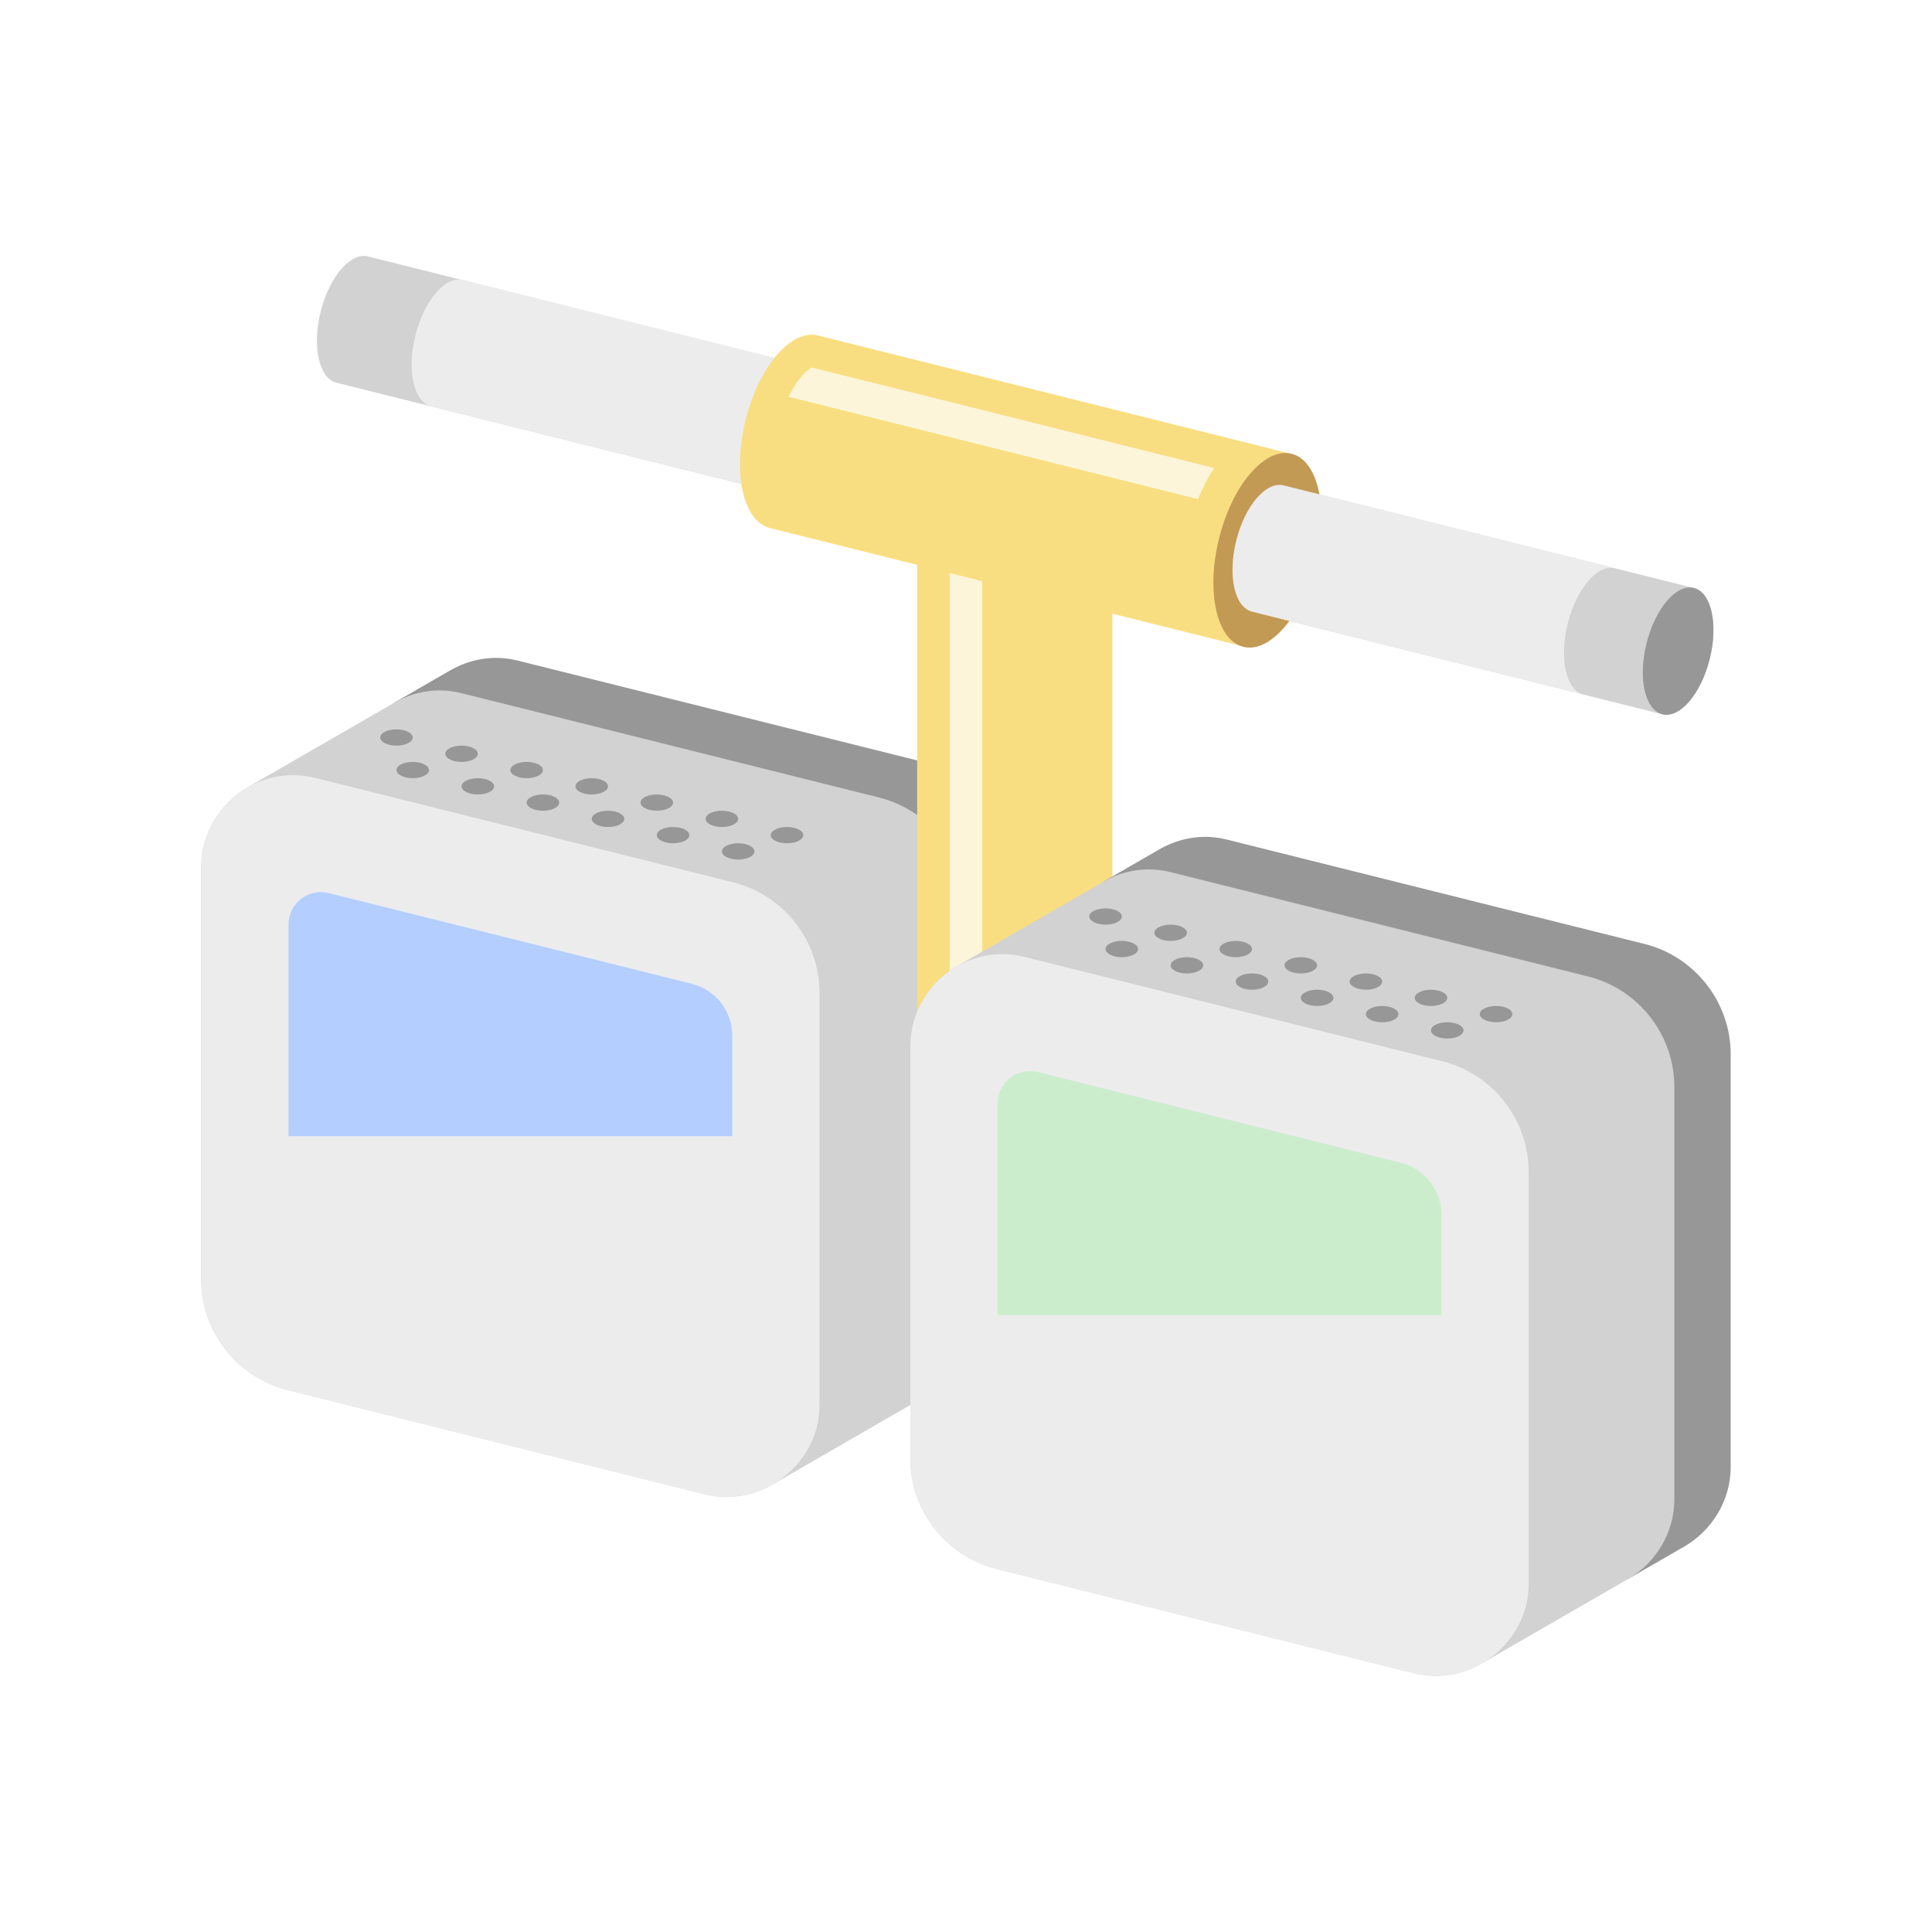
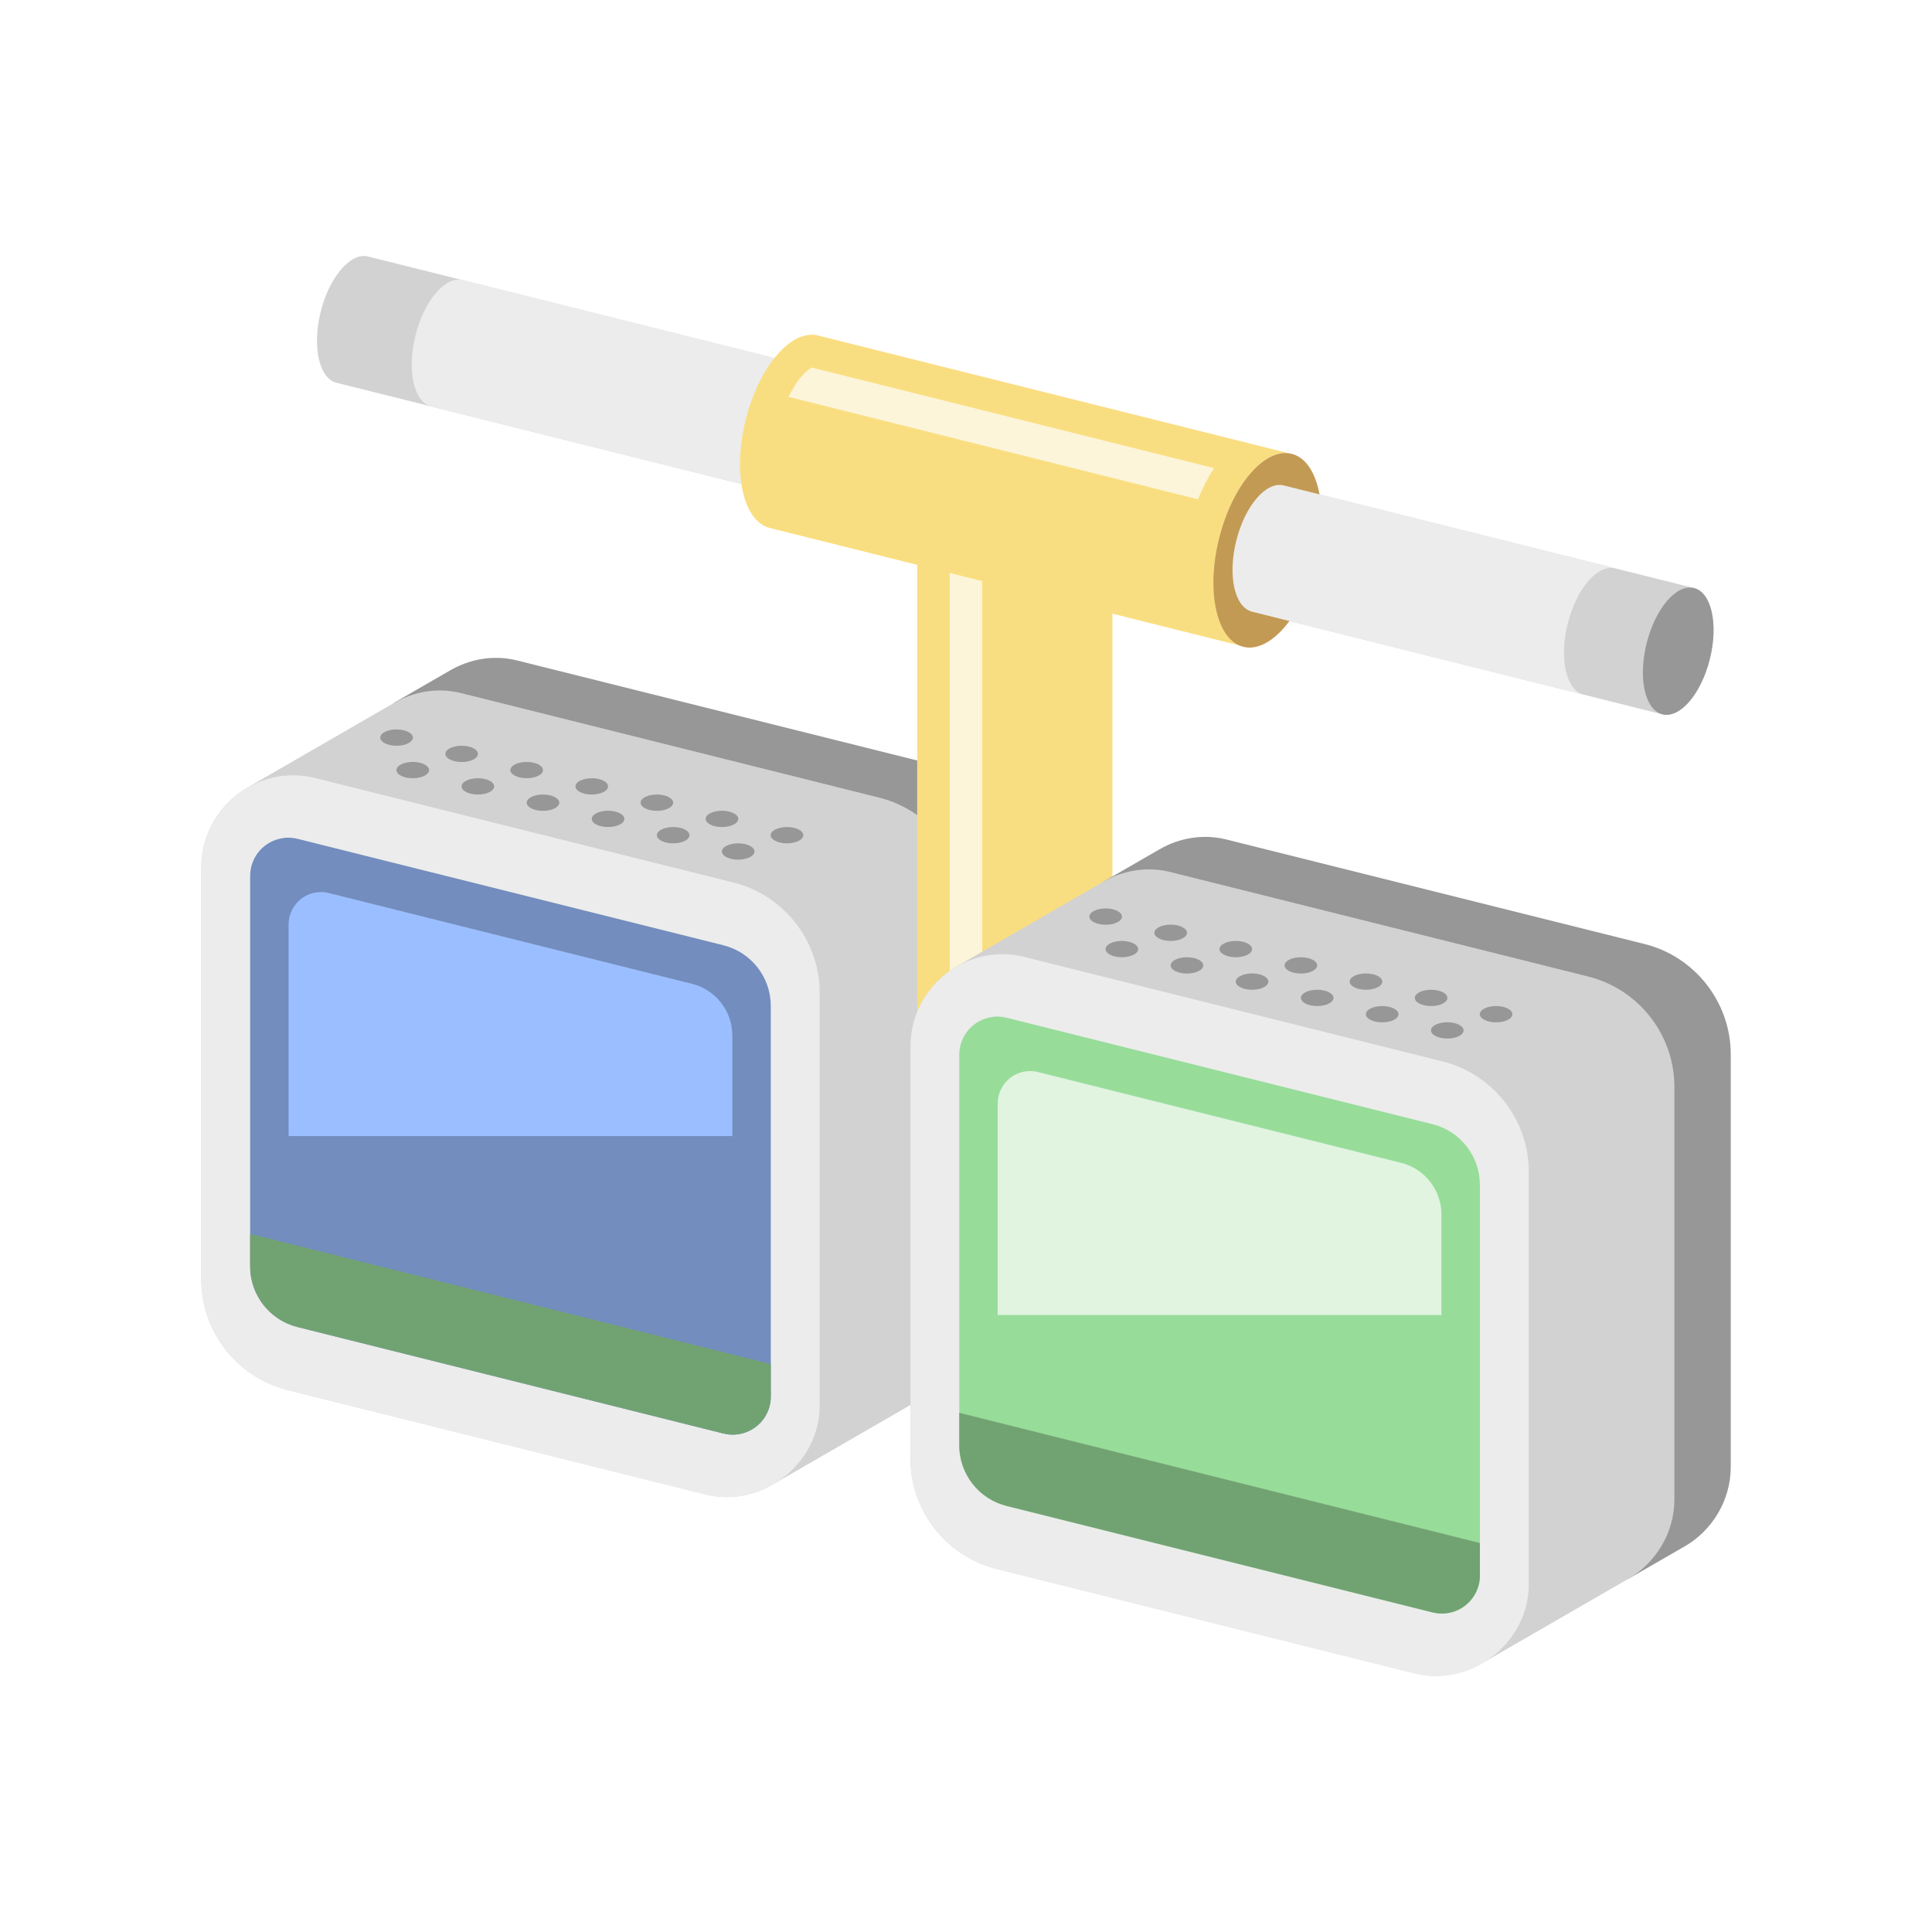
- <svg xmlns="http://www.w3.org/2000/svg" xmlns:xlink="http://www.w3.org/1999/xlink" version="1.1" viewBox="0 0 192 192">
+ <svg xmlns="http://www.w3.org/2000/svg" id="uuid-a7d0571b-781a-4d30-a8ce-4f01482fcc90" width="192" height="192" viewBox="0 0 192 192">
  <defs>
-     <path id="E" d="M268.564 204.222c1.707-.986 2.854-2.838 2.854-4.898v-25.361c0-3.184-2.197-6-5.286-6.773l-25.7-6.423c-1.454-.363-2.917-.093-4.128.606l-3.464 1.999 32.26 42.849z" />
-     <path id="F" d="M265.1 206.222c1.707-.986 2.855-2.839 2.855-4.898l-.001-25.36c0-3.184-2.197-6.001-5.287-6.774l-25.699-6.423c-1.454-.363-2.918-.093-4.129.607l-8.987 5.188c-1.707.986-2.854 2.838-2.854 4.897l.001 25.36c0 3.184 2.197 6.001 5.287 6.774l25.698 6.421c1.454.363 2.919.094 4.13-.605z" />
-     <path id="G" d="M228.019 167.985c-.665-.167-1.354-.212-2.034-.132h-.005 0a5.69 5.69 0 0 0-4.98 5.606v25.361c0 3.184 2.197 6 5.286 6.773l25.7 6.423c3.479.869 7.013-1.888 7.014-5.474v-25.362c0-3.184-2.197-6-5.287-6.773z" />
-     <path id="H" d="M253.636 190v-6.182c0-1.503-1.022-2.813-2.48-3.178l-22.312-5.576c-.235-.059-.479-.075-.719-.047-1.005.119-1.761.971-1.761 1.983v13z" />
-     <path id="I" d="M232 132c-1.108 0-2 1.784-2 4s.892 4 2 4h21c-1.108 0-2-1.784-2-4s.892-4 2-4z" />
-     <clipPath id="d">
-       <g>
-         <path d="m226.07 171.67a2.342 2.342 0 0 0-2.066 2.326v24a3.842 3.842 0 0 0 2.91 3.729l26.18 6.543a2.342 2.342 0 0 0 2.91-2.272v-24a3.842 3.842 0 0 0-2.91-3.729l-26.18-6.543a2.342 2.342 0 0 0-0.844-0.055z" fill="none" stroke-linejoin="round" stroke-width="8" paint-order="stroke fill markers" />
-       </g>
+     <clipPath id="uuid-d85899b4-1c03-43f2-87b8-92fb522a9416">
+       <path d="m28.2,83.28c-1.91.23-3.34,1.84-3.34,3.76v38.81c0,2.85,1.94,5.34,4.71,6.03l42.33,10.58c2.03.51,4.09-.73,4.59-2.76.08-.3.11-.61.11-.92v-38.81c0-2.85-1.94-5.34-4.71-6.03l-42.33-10.58c-.45-.11-.91-.14-1.36-.09h0Z" fill="none" stroke-width="0" />
    </clipPath>
-     <clipPath id="c">
-       <g>
-         <path d="m226.07 171.67a2.342 2.342 0 0 0-2.066 2.326v24a3.842 3.842 0 0 0 2.91 3.729l26.18 6.543a2.342 2.342 0 0 0 2.91-2.272v-24a3.842 3.842 0 0 0-2.91-3.729l-26.18-6.543a2.342 2.342 0 0 0-0.844-0.055z" fill="none" stroke-linejoin="round" stroke-width="8" paint-order="stroke fill markers" />
-       </g>
+     <clipPath id="uuid-c9f057d0-2012-4452-bbea-3ebb597bddc1">
+       <path d="m28.2,83.28c-1.91.23-3.34,1.84-3.34,3.76v38.81c0,2.85,1.94,5.34,4.71,6.03l42.33,10.58c2.03.51,4.09-.73,4.59-2.76.08-.3.11-.61.11-.92v-38.81c0-2.85-1.94-5.34-4.71-6.03l-42.33-10.58c-.45-.11-.91-.14-1.36-.09h0Z" fill="none" stroke-width="0" />
    </clipPath>
-     <clipPath id="b">
-       <g>
-         <path d="m269.65 182.67a2.342 2.342 0 0 0-2.066 2.326v24a3.842 3.842 0 0 0 2.91 3.729l26.18 6.543a2.342 2.342 0 0 0 2.91-2.272v-24a3.842 3.842 0 0 0-2.91-3.729l-26.18-6.543a2.342 2.342 0 0 0-0.844-0.055z" fill="none" stroke-linejoin="round" stroke-width="8" paint-order="stroke fill markers" />
-       </g>
+     <clipPath id="uuid-ef7c221a-b794-406d-8896-05640820bd8d">
+       <path d="m98.67,101.06c-1.91.23-3.34,1.84-3.34,3.76v38.81c0,2.85,1.94,5.34,4.71,6.03l42.33,10.58c2.03.51,4.09-.73,4.59-2.76.08-.3.11-.61.11-.92v-38.81c0-2.85-1.94-5.34-4.71-6.03l-42.33-10.58c-.45-.11-.91-.14-1.36-.09h0Z" fill="none" stroke-width="0" />
    </clipPath>
-     <clipPath id="a">
-       <g>
-         <path d="m269.65 182.67a2.342 2.342 0 0 0-2.066 2.326v24a3.842 3.842 0 0 0 2.91 3.729l26.18 6.543a2.342 2.342 0 0 0 2.91-2.272v-24a3.842 3.842 0 0 0-2.91-3.729l-26.18-6.543a2.342 2.342 0 0 0-0.844-0.055z" fill="none" stroke-linejoin="round" stroke-width="8" paint-order="stroke fill markers" />
-       </g>
+     <clipPath id="uuid-42a507ae-8521-422f-a696-582f83bf7841">
+       <path d="m98.67,101.06c-1.91.23-3.34,1.84-3.34,3.76v38.81c0,2.85,1.94,5.34,4.71,6.03l42.33,10.58c2.03.51,4.09-.73,4.59-2.76.08-.3.11-.61.11-.92v-38.81c0-2.85-1.94-5.34-4.71-6.03l-42.33-10.58c-.45-.11-.91-.14-1.36-.09h0Z" fill="none" stroke-width="0" />
    </clipPath>
  </defs>
-   <g transform="matrix(1.617 0 0 1.617 -337.36 -194.32)">
-     <use fill="#979797" paint-order="stroke fill markers" xlink:href="#E" />
-     <use fill="#d2d2d2" paint-order="stroke fill markers" xlink:href="#F" />
-     <use fill="#ececec" paint-order="stroke fill markers" xlink:href="#G" />
-     <path d="m220 168h40v44h-40z" clip-path="url(#c)" fill="#728dbe" paint-order="stroke fill markers" />
-     <path d="m224 196 32 8h4v8h-40v-16z" clip-path="url(#d)" fill="#71a372" paint-order="stroke fill markers" />
-     <use fill="#b3ceff" paint-order="stroke fill markers" xlink:href="#H" />
-     <g fill="#979797">
-       <ellipse cx="234" cy="167.5" rx="1" ry=".5" paint-order="stroke fill markers" />
-       <ellipse cx="238" cy="168.5" rx="1" ry=".5" paint-order="stroke fill markers" />
-       <ellipse cx="242" cy="169.5" rx="1" ry=".5" paint-order="stroke fill markers" />
-       <ellipse cx="246" cy="170.5" rx="1" ry=".5" paint-order="stroke fill markers" />
-       <ellipse cx="250" cy="171.5" rx="1" ry=".5" paint-order="stroke fill markers" />
-       <ellipse cx="254" cy="172.5" rx="1" ry=".5" paint-order="stroke fill markers" />
-       <ellipse cx="237" cy="166.5" rx="1" ry=".5" paint-order="stroke fill markers" />
-       <ellipse cx="241" cy="167.5" rx="1" ry=".5" paint-order="stroke fill markers" />
-       <ellipse cx="245" cy="168.5" rx="1" ry=".5" paint-order="stroke fill markers" />
-       <ellipse cx="249" cy="169.5" rx="1" ry=".5" paint-order="stroke fill markers" />
-       <ellipse cx="253" cy="170.5" rx="1" ry=".5" paint-order="stroke fill markers" />
-       <ellipse cx="257" cy="171.5" rx="1" ry=".5" paint-order="stroke fill markers" />
-       <ellipse cx="233" cy="165.5" rx="1" ry=".5" paint-order="stroke fill markers" />
+   <g id="uuid-32e64e7d-bace-4f29-abe9-b8a3a899652a">
+     <g id="uuid-82d86002-d62c-481d-ad55-8c79a14fbb09">
+       <path id="uuid-68127c39-331b-4a2a-88ac-434276a95b9a" d="m96.91,135.91c2.76-1.59,4.61-4.59,4.61-7.92v-41.01c0-5.15-3.55-9.7-8.55-10.95l-41.56-10.39c-2.35-.59-4.72-.15-6.67.98l-5.6,3.23,52.16,69.29,5.6-3.23Z" fill="#979797" stroke-width="0" />
+       <path id="uuid-0b8351c8-83c6-4ba9-a391-8eeda564354a" d="m91.31,139.15c2.76-1.59,4.62-4.59,4.62-7.92v-41.01c0-5.15-3.55-9.7-8.55-10.95l-41.55-10.39c-2.35-.59-4.72-.15-6.68.98l-14.53,8.39c-2.76,1.59-4.61,4.59-4.61,7.92v41.01c0,5.15,3.55,9.7,8.55,10.95l41.55,10.38c2.35.59,4.72.15,6.68-.98l14.53-8.39Z" fill="#d2d2d2" stroke-width="0" />
+       <path id="uuid-8a24f9c3-2dcc-47ef-a45a-f41a6c88b478" d="m31.35,77.32c-1.08-.27-2.19-.34-3.29-.21h0c-4.58.58-8.02,4.45-8.05,9.06v41.01c0,5.15,3.55,9.7,8.55,10.95l41.56,10.39c5.63,1.41,11.34-3.05,11.34-8.85v-41.01c0-5.15-3.55-9.7-8.55-10.95l-41.55-10.38Z" fill="#ececec" stroke-width="0" />
+       <g clip-path="url(#uuid-d85899b4-1c03-43f2-87b8-92fb522a9416)">
+         <path d="m18.39,77.34h64.68v71.15H18.39v-71.15Z" fill="#728dbe" stroke-width="0" />
+       </g>
+       <g clip-path="url(#uuid-c9f057d0-2012-4452-bbea-3ebb597bddc1)">
+         <path d="m24.85,122.62l51.74,12.94h6.47v12.94H18.39v-25.87h6.47Z" fill="#71a372" stroke-width="0" />
+       </g>
+       <path id="uuid-bf2ab3eb-843e-4887-8255-ae18ae382f0d" d="m72.78,112.91v-10c0-2.43-1.65-4.55-4.01-5.14l-36.08-9.02c-.38-.1-.77-.12-1.16-.08-1.63.19-2.85,1.57-2.85,3.21v21.02h44.1Z" fill="#9abeff" stroke-width="0" />
+       <ellipse cx="41.02" cy="76.53" rx="1.62" ry=".81" fill="#979797" stroke-width="0" />
+       <ellipse cx="47.49" cy="78.15" rx="1.62" ry=".81" fill="#979797" stroke-width="0" />
+       <ellipse cx="53.96" cy="79.77" rx="1.62" ry=".81" fill="#979797" stroke-width="0" />
+       <ellipse cx="60.43" cy="81.38" rx="1.62" ry=".81" fill="#979797" stroke-width="0" />
+       <ellipse cx="66.9" cy="83" rx="1.62" ry=".81" fill="#979797" stroke-width="0" />
+       <ellipse cx="73.36" cy="84.62" rx="1.62" ry=".81" fill="#979797" stroke-width="0" />
+       <ellipse cx="45.88" cy="74.92" rx="1.62" ry=".81" fill="#979797" stroke-width="0" />
+       <ellipse cx="52.34" cy="76.53" rx="1.62" ry=".81" fill="#979797" stroke-width="0" />
+       <ellipse cx="58.81" cy="78.15" rx="1.62" ry=".81" fill="#979797" stroke-width="0" />
+       <ellipse cx="65.28" cy="79.77" rx="1.62" ry=".81" fill="#979797" stroke-width="0" />
+       <ellipse cx="71.75" cy="81.38" rx="1.62" ry=".81" fill="#979797" stroke-width="0" />
+       <ellipse cx="78.21" cy="83" rx="1.62" ry=".81" fill="#979797" stroke-width="0" />
+       <ellipse cx="39.41" cy="73.3" rx="1.62" ry=".81" fill="#979797" stroke-width="0" />
+       <path d="m91.15,51.47h19.4v61.45h-19.4v-61.45Z" fill="#f9de81" stroke-width="0" />
+       <path d="m94.38,51.47h3.23v61.45h-3.23v-61.45Z" fill="#fdf5d9" stroke-width="0" />
+       <path id="uuid-1065ae24-8baa-4c65-bff0-dda312e40f4e" d="m167.39,153.7c2.76-1.59,4.61-4.59,4.61-7.92v-41.01c0-5.15-3.55-9.7-8.55-10.95l-41.56-10.39c-2.35-.59-4.72-.15-6.67.98l-5.6,3.23,52.16,69.29,5.6-3.23Z" fill="#979797" stroke-width="0" />
+       <path id="uuid-23f07a64-ef00-4b7f-8f57-cba1bfeb45ae" d="m161.78,156.93c2.76-1.59,4.62-4.59,4.62-7.92v-41.01c0-5.15-3.55-9.7-8.55-10.95l-41.55-10.39c-2.35-.59-4.72-.15-6.68.98l-14.53,8.39c-2.76,1.59-4.61,4.59-4.61,7.92v41.01c0,5.15,3.55,9.7,8.55,10.95l41.55,10.38c2.35.59,4.72.15,6.68-.98l14.53-8.39Z" fill="#d2d2d2" stroke-width="0" />
+       <path id="uuid-b6c316f4-2ae7-40f9-b529-4f63e598905d" d="m101.82,95.1c-1.08-.27-2.19-.34-3.29-.21h0c-4.58.58-8.02,4.45-8.05,9.06v41.01c0,5.15,3.55,9.7,8.55,10.95l41.56,10.39c5.63,1.41,11.34-3.05,11.34-8.85v-41.01c0-5.15-3.55-9.7-8.55-10.95l-41.55-10.38Z" fill="#ececec" stroke-width="0" />
+       <g clip-path="url(#uuid-ef7c221a-b794-406d-8896-05640820bd8d)">
+         <path d="m88.85,95.13h64.68v71.15h-64.68v-71.15Z" fill="#98dc9a" stroke-width="0" />
+       </g>
+       <g clip-path="url(#uuid-42a507ae-8521-422f-a696-582f83bf7841)">
+         <path d="m95.32,140.4l51.74,12.94h6.47v12.94h-64.68v-25.87h6.47Z" fill="#71a372" stroke-width="0" />
+       </g>
+       <path id="uuid-7756a8f5-4fcc-431a-b5f7-4a4d4a2b71ac" d="m143.25,130.7v-10c0-2.43-1.65-4.55-4.01-5.14l-36.08-9.02c-.38-.1-.77-.12-1.16-.08-1.63.19-2.85,1.57-2.85,3.21v21.02h44.1Z" fill="#e0f4e0" stroke-width="0" />
+       <ellipse cx="111.49" cy="94.32" rx="1.62" ry=".81" fill="#979797" stroke-width="0" />
+       <ellipse cx="117.96" cy="95.94" rx="1.62" ry=".81" fill="#979797" stroke-width="0" />
+       <ellipse cx="124.43" cy="97.55" rx="1.62" ry=".81" fill="#979797" stroke-width="0" />
+       <ellipse cx="130.9" cy="99.17" rx="1.62" ry=".81" fill="#979797" stroke-width="0" />
+       <ellipse cx="137.36" cy="100.79" rx="1.62" ry=".81" fill="#979797" stroke-width="0" />
+       <ellipse cx="143.83" cy="102.4" rx="1.62" ry=".81" fill="#979797" stroke-width="0" />
+       <ellipse cx="116.34" cy="92.7" rx="1.62" ry=".81" fill="#979797" stroke-width="0" />
+       <ellipse cx="122.81" cy="94.32" rx="1.62" ry=".81" fill="#979797" stroke-width="0" />
+       <ellipse cx="129.28" cy="95.94" rx="1.62" ry=".81" fill="#979797" stroke-width="0" />
+       <ellipse cx="135.75" cy="97.55" rx="1.62" ry=".81" fill="#979797" stroke-width="0" />
+       <ellipse cx="142.22" cy="99.17" rx="1.62" ry=".81" fill="#979797" stroke-width="0" />
+       <ellipse cx="148.68" cy="100.79" rx="1.62" ry=".81" fill="#979797" stroke-width="0" />
+       <ellipse cx="109.88" cy="91.09" rx="1.62" ry=".81" fill="#979797" stroke-width="0" />
+       <path d="m36.58,25.49l131.77,32.95c1.73.43,2.43,3.59,1.57,7.06h0c-.87,3.47-2.97,5.92-4.71,5.49L33.44,38.04c-1.73-.43-2.43-3.59-1.57-7.06h0c.87-3.47,2.97-5.92,4.71-5.49Z" fill="#d2d2d2" stroke-width="0" />
+       <path id="uuid-4773db7b-2b56-4696-830a-b2477b4c77c6" d="m46,27.84c-1.74-.43-3.84,2.01-4.71,5.49s-.17,6.62,1.57,7.06l32.94,8.24c-1.74-.43-2.44-3.58-1.57-7.06s2.97-5.92,4.71-5.49l-32.94-8.24Z" fill="#ececec" stroke-width="0" />
+       <path d="m168.35,58.44c-1.74-.43-3.84,2.01-4.71,5.49s-.17,6.62,1.57,7.06c1.74.43,3.84-2.01,4.71-5.49.87-3.48.17-6.62-1.57-7.06h0Z" fill="#979797" stroke-width="0" />
+       <path d="m81.29,33.34c-2.65-.66-5.85,3.07-7.18,8.37s-.26,10.1,2.39,10.76l47.06,11.77c-2.65-.66-3.72-5.46-2.39-10.76,1.33-5.3,4.53-9.03,7.18-8.37l-47.06-11.77Z" fill="#f9de81" stroke-width="0" />
+       <path d="m128.36,45.1c-2.66-.66-5.87,3.08-7.2,8.39s-.26,10.13,2.4,10.79c2.66.66,5.87-3.08,7.2-8.39s.26-10.13-2.4-10.79Z" fill="#c39a54" stroke-width="0" />
+       <path id="uuid-f4566410-8514-441e-b2a6-ae4f1c9bf294" d="m127.57,48.24c-1.74-.43-3.84,2.01-4.71,5.49-.87,3.48-.17,6.62,1.57,7.06l32.94,8.24c-1.74-.43-2.44-3.58-1.57-7.06.87-3.48,2.97-5.92,4.71-5.49l-32.94-8.24Z" fill="#ececec" stroke-width="0" />
+       <path d="m78.36,39.44l40.69,10.18c.44-1.08.97-2.12,1.6-3.1-13.33-3.32-26.66-6.68-39.98-9.99-1.08.66-1.74,1.81-2.31,2.91h0Z" fill="#fdf5d9" stroke-width="0" />
    </g>
-     <path d="m265 152h12v38h-12z" fill="#f9de81" paint-order="stroke fill markers" />
-     <path d="m267 152h2v38h-2z" fill="#fdf5d9" paint-order="stroke fill markers" />
-     <use transform="translate(-.418)" x="44" y="11" fill="#979797" paint-order="stroke fill markers" xlink:href="#E" />
-     <use transform="translate(-.418)" x="44" y="11" fill="#d2d2d2" paint-order="stroke fill markers" xlink:href="#F" />
-     <use transform="translate(-.418)" x="44" y="11" fill="#ececec" paint-order="stroke fill markers" xlink:href="#G" />
-     <path d="m263.58 179h40v44h-40z" clip-path="url(#a)" fill="#98dc9a" paint-order="stroke fill markers" />
-     <path d="m267.58 207 32 8h4v8h-40v-16z" clip-path="url(#b)" fill="#71a372" paint-order="stroke fill markers" />
-     <use transform="translate(-.418)" x="44" y="11" fill="#cbedcc" paint-order="stroke fill markers" xlink:href="#H" />
-     <g fill="#979797">
-       <ellipse cx="277.58" cy="178.5" rx="1" ry=".5" paint-order="stroke fill markers" />
-       <ellipse cx="281.58" cy="179.5" rx="1" ry=".5" paint-order="stroke fill markers" />
-       <ellipse cx="285.58" cy="180.5" rx="1" ry=".5" paint-order="stroke fill markers" />
-       <ellipse cx="289.58" cy="181.5" rx="1" ry=".5" paint-order="stroke fill markers" />
-       <ellipse cx="293.58" cy="182.5" rx="1" ry=".5" paint-order="stroke fill markers" />
-       <ellipse cx="297.58" cy="183.5" rx="1" ry=".5" paint-order="stroke fill markers" />
-       <ellipse cx="280.58" cy="177.5" rx="1" ry=".5" paint-order="stroke fill markers" />
-       <ellipse cx="284.58" cy="178.5" rx="1" ry=".5" paint-order="stroke fill markers" />
-       <ellipse cx="288.58" cy="179.5" rx="1" ry=".5" paint-order="stroke fill markers" />
-       <ellipse cx="292.58" cy="180.5" rx="1" ry=".5" paint-order="stroke fill markers" />
-       <ellipse cx="296.58" cy="181.5" rx="1" ry=".5" paint-order="stroke fill markers" />
-       <ellipse cx="300.58" cy="182.5" rx="1" ry=".5" paint-order="stroke fill markers" />
-       <ellipse cx="276.58" cy="176.5" rx="1" ry=".5" paint-order="stroke fill markers" />
-     </g>
-     <rect transform="rotate(14.041)" x="255.32" y="75.766" width="88" height="8" rx="2" ry="4" fill="#d2d2d2" paint-order="stroke fill markers" />
-     <use transform="rotate(14.041 212.66 155.3)" fill="#ececec" paint-order="stroke fill markers" xlink:href="#I" />
-     <path d="m312.74 156.31c-1.075-0.269-2.373 1.246-2.911 3.395s-0.105 4.097 0.97 4.366c1.075 0.269 2.373-1.246 2.911-3.395 0.538-2.15 0.105-4.097-0.97-4.366z" fill="#979797" paint-order="stroke fill markers" />
-     <path d="m258.9 140.79c-1.639-0.41-3.619 1.899-4.439 5.177-0.82 3.278-0.16 6.247 1.479 6.657l29.104 7.279c-1.639-0.41-2.299-3.379-1.479-6.657 0.82-3.278 2.799-5.587 4.439-5.177z" fill="#f9de81" paint-order="stroke fill markers" />
-     <path d="m288.01 148.06c-1.643-0.411-3.628 1.905-4.45 5.191-0.822 3.287-0.161 6.264 1.483 6.675 1.643 0.411 3.628-1.905 4.45-5.191 0.822-3.287 0.161-6.264-1.483-6.675z" fill="#c39a54" paint-order="stroke fill markers" />
-     <use transform="rotate(14.041 212.66 155.3)" x="52" fill="#ececec" paint-order="stroke fill markers" xlink:href="#I" />
-     <path d="m257.09 144.56 25.166 6.294a11.48 11.48 0 0 1 0.991-1.917c-8.242-2.056-16.486-4.133-24.726-6.176-0.671 0.407-1.074 1.122-1.43 1.799z" fill="#fdf5d9" paint-order="stroke fill markers" />
  </g>
</svg>
